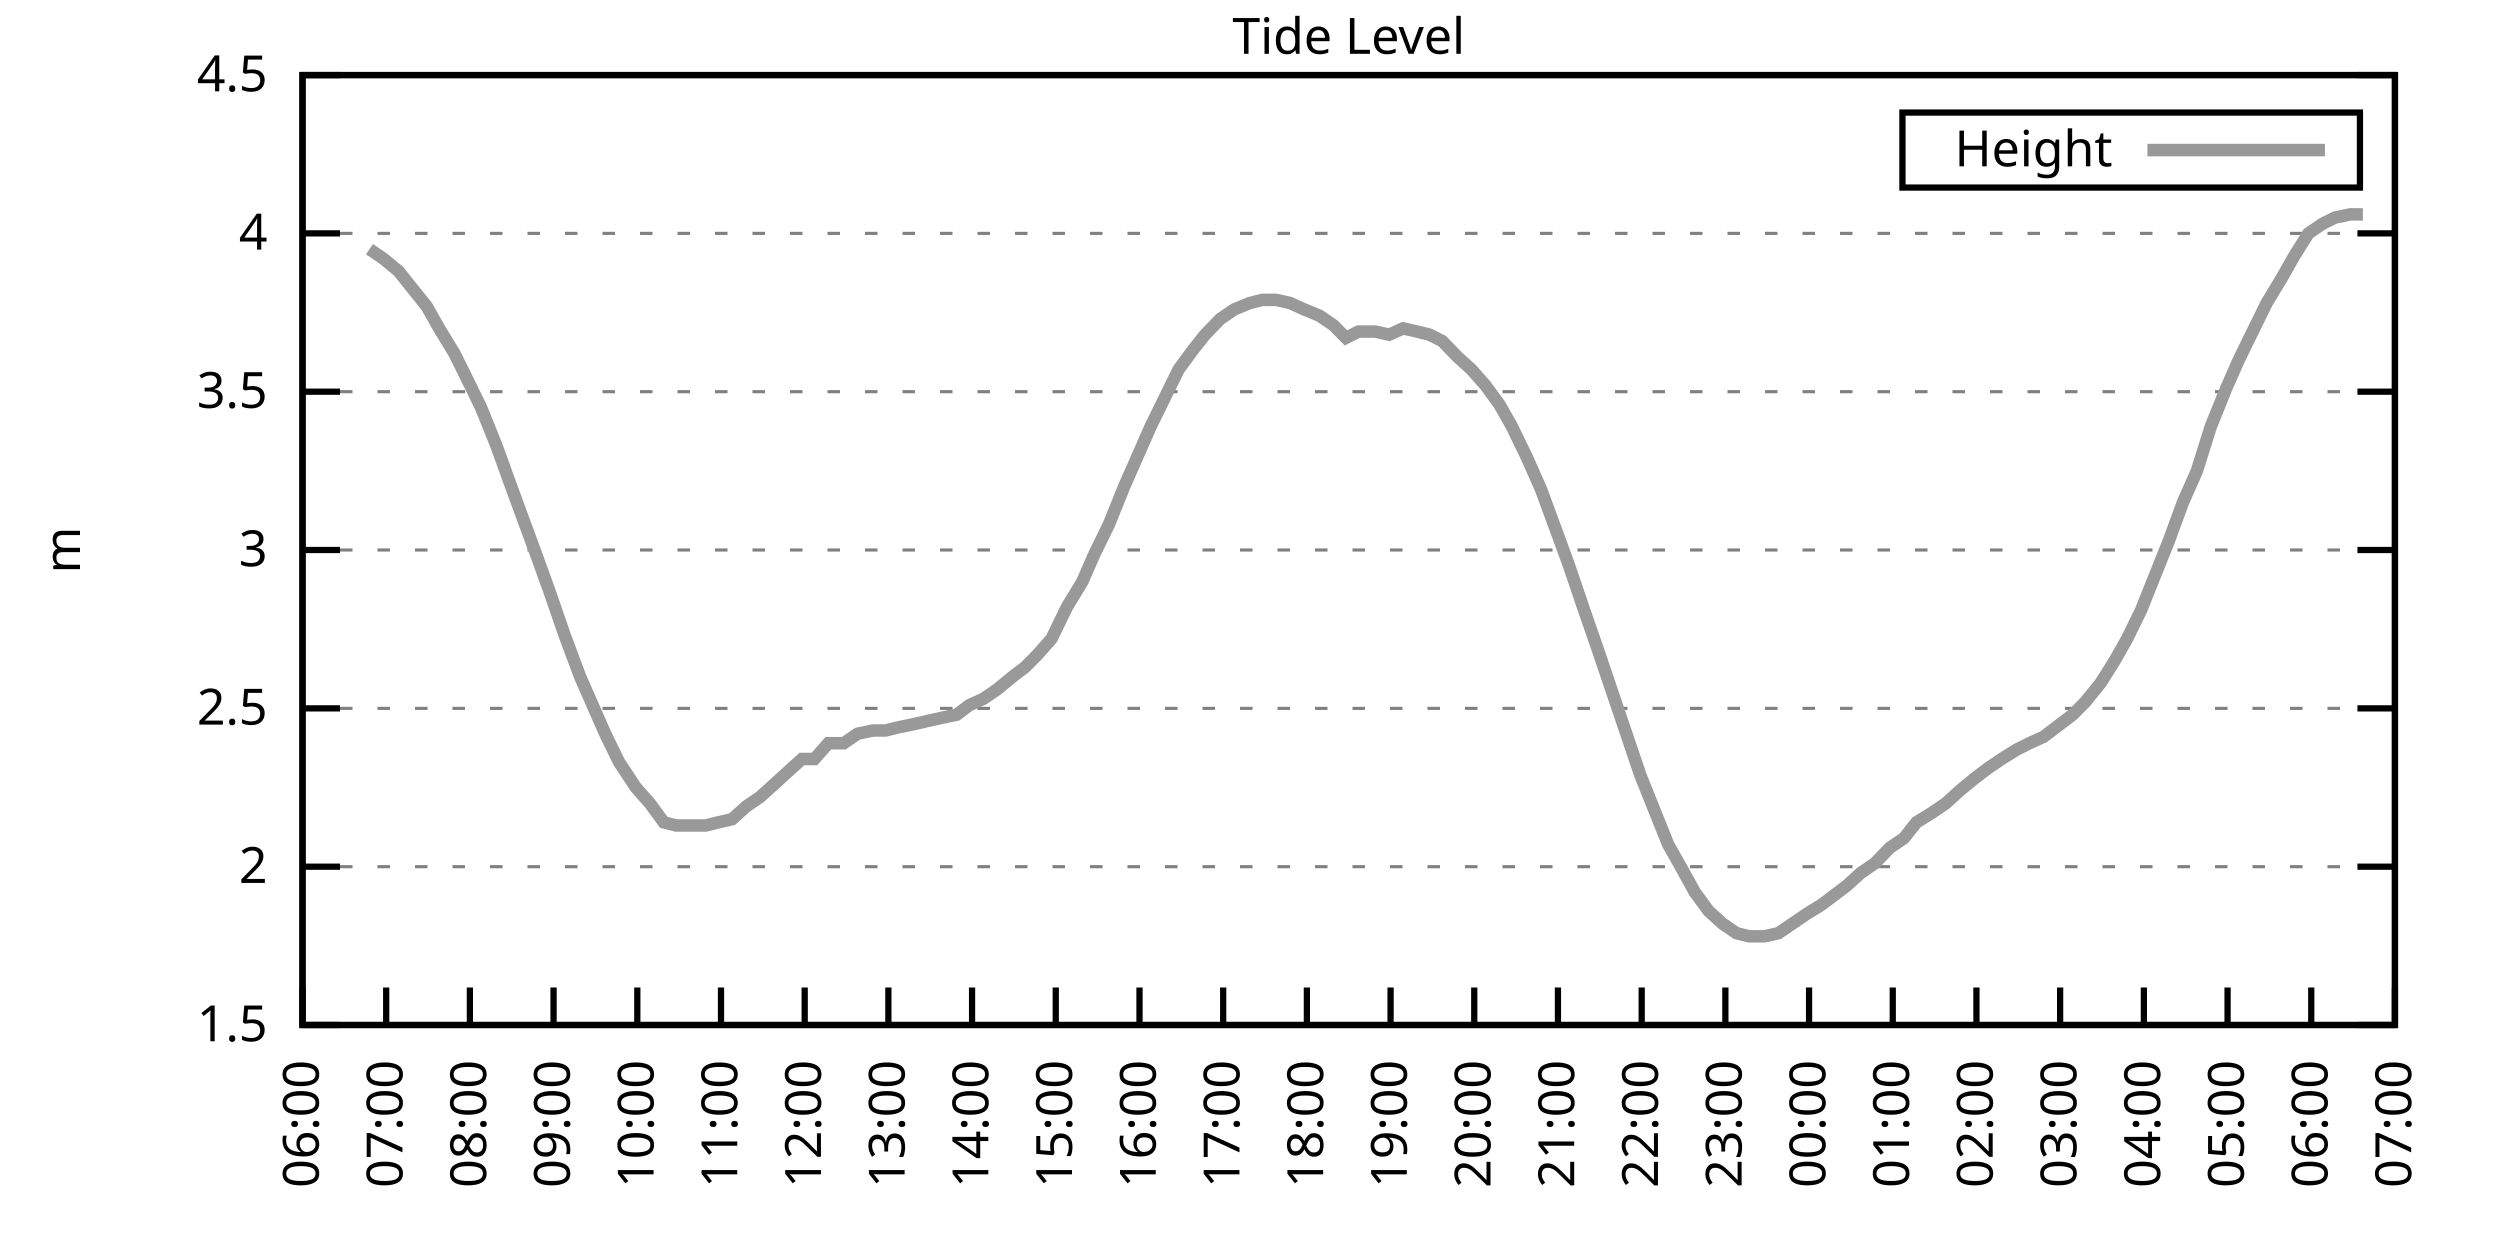
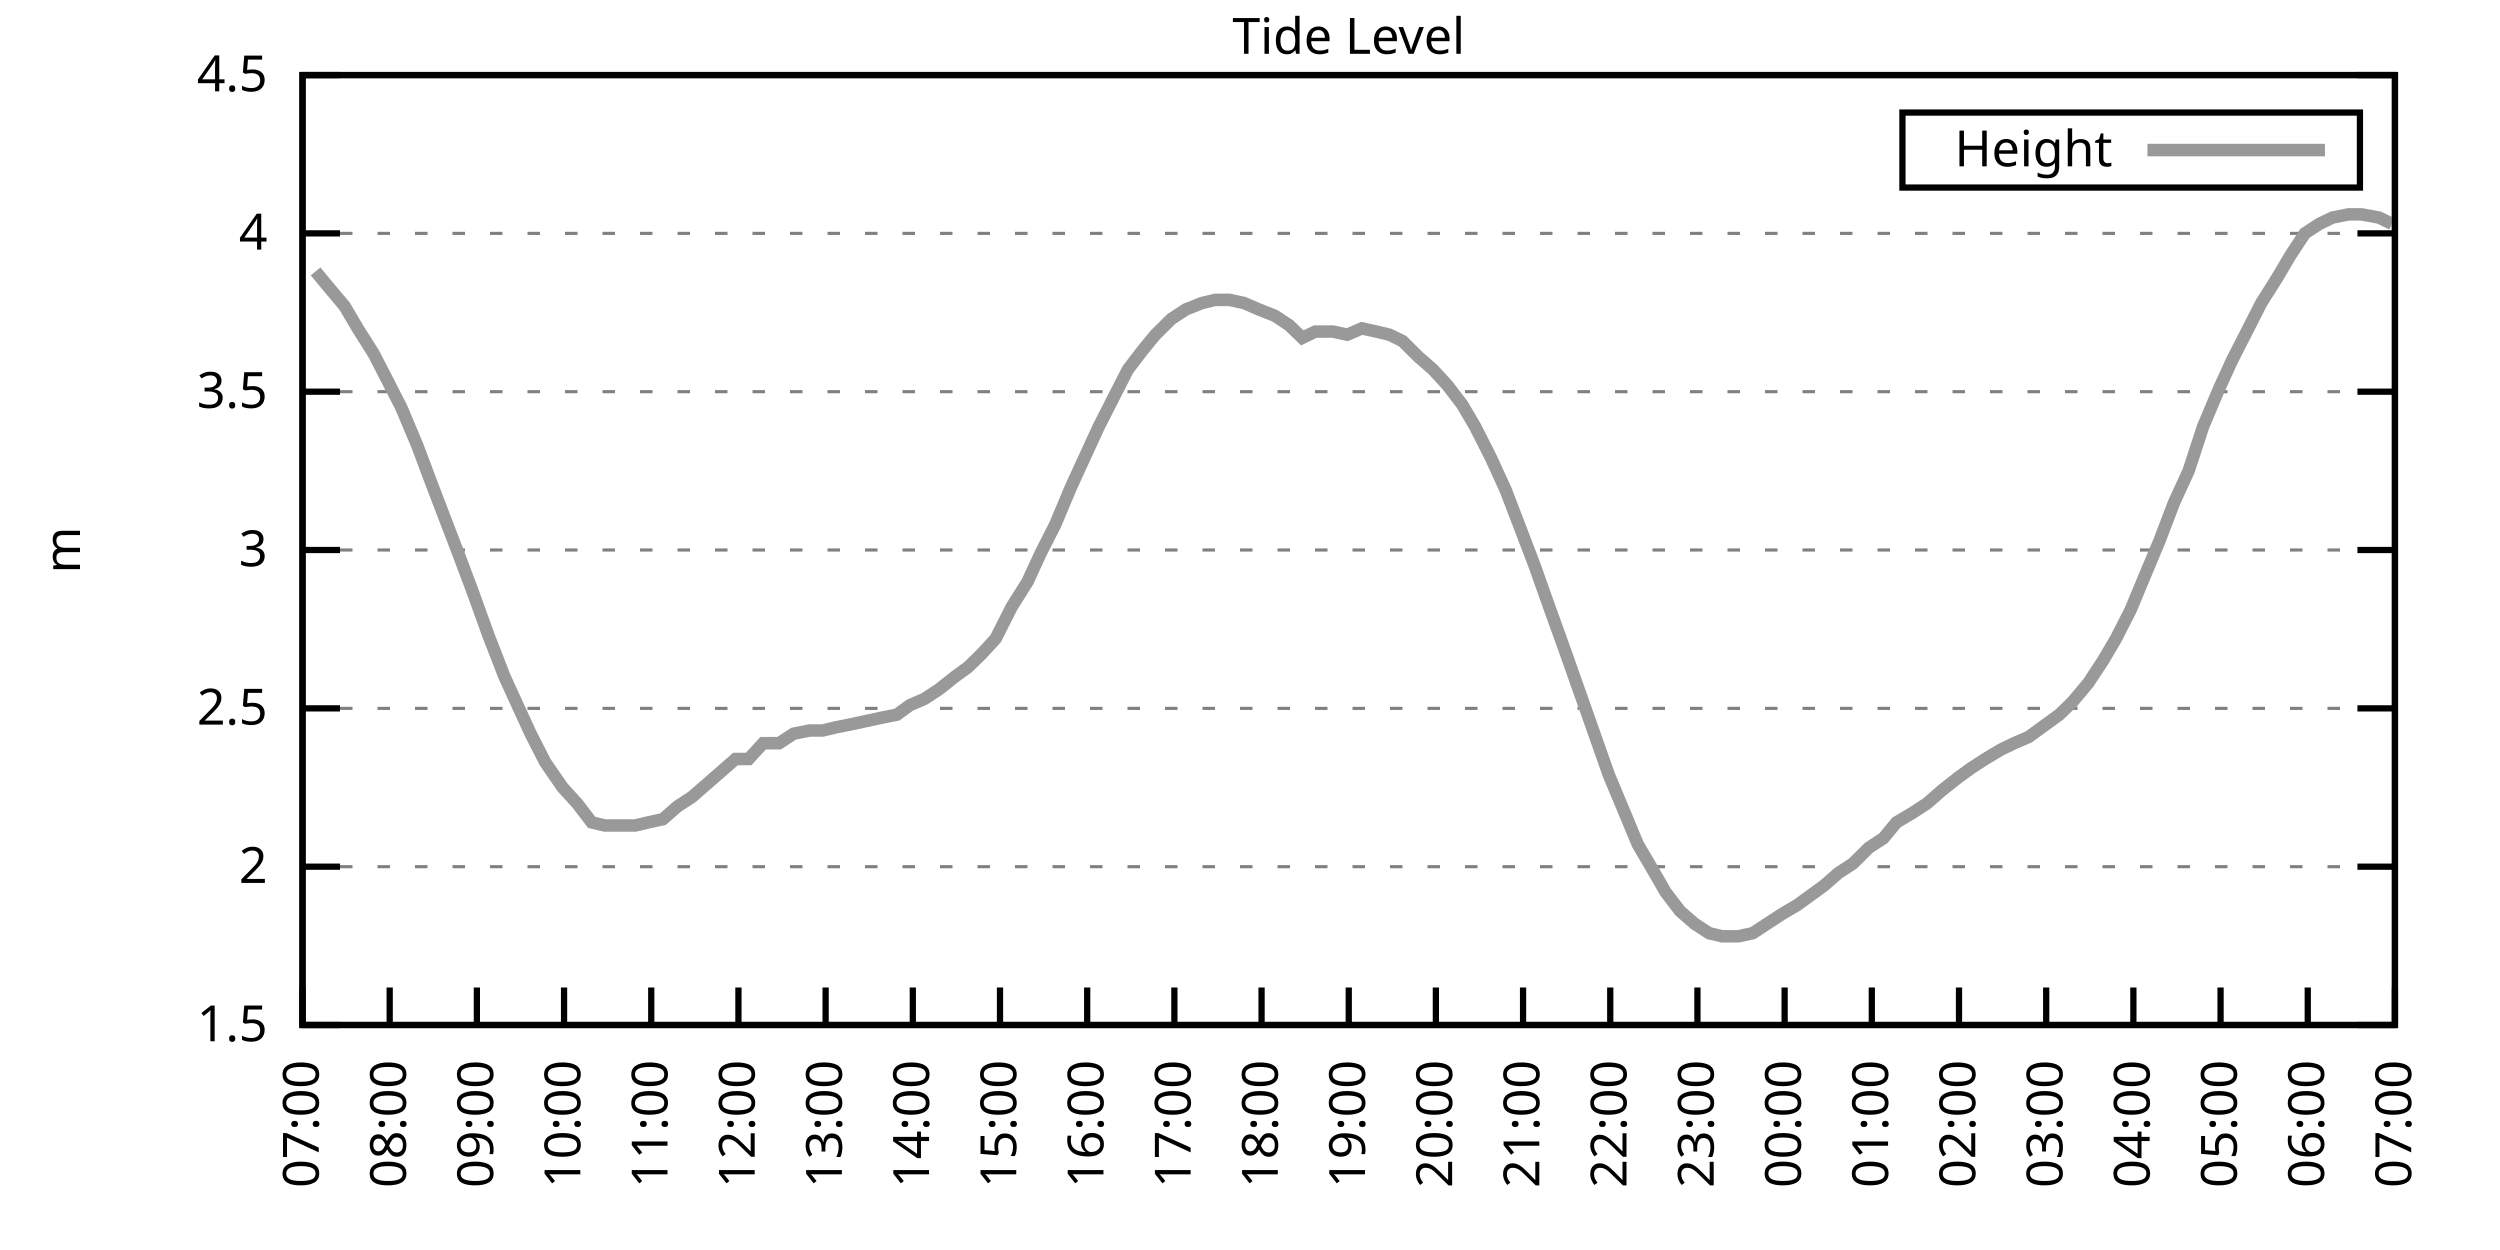
<svg xmlns="http://www.w3.org/2000/svg" xmlns:xlink="http://www.w3.org/1999/xlink" width="400" height="200" viewBox="0 0 400 200">
  <g id="gnuplot_canvas">
    <rect x="0" y="0" width="400" height="200" fill="none" />
    <defs>
      <circle id="gpDot" r="0.5" stroke-width="0.5" stroke="currentColor" />
      <path id="gpPt0" stroke-width="0.333" stroke="currentColor" d="M-1,0 h2 M0,-1 v2" />
      <path id="gpPt1" stroke-width="0.333" stroke="currentColor" d="M-1,-1 L1,1 M1,-1 L-1,1" />
      <path id="gpPt2" stroke-width="0.333" stroke="currentColor" d="M-1,0 L1,0 M0,-1 L0,1 M-1,-1 L1,1 M-1,1 L1,-1" />
      <rect id="gpPt3" stroke-width="0.333" stroke="currentColor" x="-1" y="-1" width="2" height="2" />
      <rect id="gpPt4" stroke-width="0.333" stroke="currentColor" fill="currentColor" x="-1" y="-1" width="2" height="2" />
      <circle id="gpPt5" stroke-width="0.333" stroke="currentColor" cx="0" cy="0" r="1" />
      <use xlink:href="#gpPt5" id="gpPt6" fill="currentColor" stroke="none" />
      <path id="gpPt7" stroke-width="0.333" stroke="currentColor" d="M0,-1.33 L-1.33,0.67 L1.33,0.67 z" />
      <use xlink:href="#gpPt7" id="gpPt8" fill="currentColor" stroke="none" />
      <use xlink:href="#gpPt7" id="gpPt9" stroke="currentColor" transform="rotate(180)" />
      <use xlink:href="#gpPt9" id="gpPt10" fill="currentColor" stroke="none" />
      <use xlink:href="#gpPt3" id="gpPt11" stroke="currentColor" transform="rotate(45)" />
      <use xlink:href="#gpPt11" id="gpPt12" fill="currentColor" stroke="none" />
      <path id="gpPt13" stroke-width="0.333" stroke="currentColor" d="M0,1.330 L1.265,0.411 L0.782,-1.067 L-0.782,-1.076 L-1.265,0.411 z" />
      <use xlink:href="#gpPt13" id="gpPt14" fill="currentColor" stroke="none" />
      <filter id="textbox" filterUnits="objectBoundingBox" x="0" y="0" height="1" width="1">
        <feFlood flood-color="white" flood-opacity="1" result="bgnd" />
        <feComposite in="SourceGraphic" in2="bgnd" operator="atop" />
      </filter>
      <filter id="greybox" filterUnits="objectBoundingBox" x="0" y="0" height="1" width="1">
        <feFlood flood-color="lightgrey" flood-opacity="1" result="grey" />
        <feComposite in="SourceGraphic" in2="grey" operator="atop" />
      </filter>
    </defs>
    <g fill="none" color="white" stroke="currentColor" stroke-width="1.00" stroke-linecap="butt" stroke-linejoin="miter">
</g>
    <g fill="none" color="black" stroke="currentColor" stroke-width="1.00" stroke-linecap="butt" stroke-linejoin="miter">
      <g stroke="none" shape-rendering="crispEdges">
        <polygon fill="rgb(255, 255, 255)" points="48.40,164.00 383.18,164.00 383.18,12.02 48.40,12.02 " />
      </g>
    </g>
    <g fill="none" color="black" stroke="currentColor" stroke-width="1.00" stroke-linecap="butt" stroke-linejoin="miter">
</g>
    <g fill="none" color="black" stroke="black" stroke-width="0.50" stroke-linecap="butt" stroke-linejoin="miter">
</g>
    <g fill="none" color="gray" stroke="currentColor" stroke-width="0.50" stroke-linecap="butt" stroke-linejoin="miter">
      <path stroke="gray" stroke-dasharray="2,4" class="gridline" d="M48.40,164.00 L383.19,164.00  " />
    </g>
    <g fill="none" color="gray" stroke="gray" stroke-width="1.00" stroke-linecap="butt" stroke-linejoin="miter">
</g>
    <g fill="none" color="black" stroke="currentColor" stroke-width="1.00" stroke-linecap="butt" stroke-linejoin="miter">
      <path stroke="black" d="M48.40,164.00 L54.40,164.00 M383.19,164.00 L377.19,164.00  " />
      <g transform="translate(42.80,166.60)" stroke="none" fill="black" font-family="Sans" font-size="8.00" text-anchor="end">
        <text>
          <tspan font-family="Sans"> 1.5</tspan>
        </text>
      </g>
    </g>
    <g fill="none" color="black" stroke="currentColor" stroke-width="1.00" stroke-linecap="butt" stroke-linejoin="miter">
</g>
    <g fill="none" color="black" stroke="black" stroke-width="0.50" stroke-linecap="butt" stroke-linejoin="miter">
</g>
    <g fill="none" color="gray" stroke="currentColor" stroke-width="0.50" stroke-linecap="butt" stroke-linejoin="miter">
      <path stroke="gray" stroke-dasharray="2,4" class="gridline" d="M48.40,138.67 L383.19,138.67  " />
    </g>
    <g fill="none" color="gray" stroke="gray" stroke-width="1.00" stroke-linecap="butt" stroke-linejoin="miter">
</g>
    <g fill="none" color="black" stroke="currentColor" stroke-width="1.00" stroke-linecap="butt" stroke-linejoin="miter">
      <path stroke="black" d="M48.40,138.67 L54.40,138.67 M383.19,138.67 L377.19,138.67  " />
      <g transform="translate(42.80,141.27)" stroke="none" fill="black" font-family="Sans" font-size="8.00" text-anchor="end">
        <text>
          <tspan font-family="Sans"> 2</tspan>
        </text>
      </g>
    </g>
    <g fill="none" color="black" stroke="currentColor" stroke-width="1.00" stroke-linecap="butt" stroke-linejoin="miter">
</g>
    <g fill="none" color="black" stroke="black" stroke-width="0.50" stroke-linecap="butt" stroke-linejoin="miter">
</g>
    <g fill="none" color="gray" stroke="currentColor" stroke-width="0.50" stroke-linecap="butt" stroke-linejoin="miter">
      <path stroke="gray" stroke-dasharray="2,4" class="gridline" d="M48.40,113.34 L383.19,113.34  " />
    </g>
    <g fill="none" color="gray" stroke="gray" stroke-width="1.00" stroke-linecap="butt" stroke-linejoin="miter">
</g>
    <g fill="none" color="black" stroke="currentColor" stroke-width="1.00" stroke-linecap="butt" stroke-linejoin="miter">
      <path stroke="black" d="M48.40,113.34 L54.40,113.34 M383.19,113.34 L377.19,113.34  " />
      <g transform="translate(42.80,115.94)" stroke="none" fill="black" font-family="Sans" font-size="8.00" text-anchor="end">
        <text>
          <tspan font-family="Sans"> 2.5</tspan>
        </text>
      </g>
    </g>
    <g fill="none" color="black" stroke="currentColor" stroke-width="1.00" stroke-linecap="butt" stroke-linejoin="miter">
</g>
    <g fill="none" color="black" stroke="black" stroke-width="0.50" stroke-linecap="butt" stroke-linejoin="miter">
</g>
    <g fill="none" color="gray" stroke="currentColor" stroke-width="0.50" stroke-linecap="butt" stroke-linejoin="miter">
      <path stroke="gray" stroke-dasharray="2,4" class="gridline" d="M48.40,88.00 L383.19,88.00  " />
    </g>
    <g fill="none" color="gray" stroke="gray" stroke-width="1.00" stroke-linecap="butt" stroke-linejoin="miter">
</g>
    <g fill="none" color="black" stroke="currentColor" stroke-width="1.00" stroke-linecap="butt" stroke-linejoin="miter">
      <path stroke="black" d="M48.40,88.00 L54.40,88.00 M383.19,88.00 L377.19,88.00  " />
      <g transform="translate(42.80,90.60)" stroke="none" fill="black" font-family="Sans" font-size="8.00" text-anchor="end">
        <text>
          <tspan font-family="Sans"> 3</tspan>
        </text>
      </g>
    </g>
    <g fill="none" color="black" stroke="currentColor" stroke-width="1.00" stroke-linecap="butt" stroke-linejoin="miter">
</g>
    <g fill="none" color="black" stroke="black" stroke-width="0.50" stroke-linecap="butt" stroke-linejoin="miter">
</g>
    <g fill="none" color="gray" stroke="currentColor" stroke-width="0.50" stroke-linecap="butt" stroke-linejoin="miter">
      <path stroke="gray" stroke-dasharray="2,4" class="gridline" d="M48.40,62.67 L383.19,62.67  " />
    </g>
    <g fill="none" color="gray" stroke="gray" stroke-width="1.00" stroke-linecap="butt" stroke-linejoin="miter">
</g>
    <g fill="none" color="black" stroke="currentColor" stroke-width="1.00" stroke-linecap="butt" stroke-linejoin="miter">
      <path stroke="black" d="M48.40,62.67 L54.40,62.67 M383.19,62.67 L377.19,62.67  " />
      <g transform="translate(42.80,65.27)" stroke="none" fill="black" font-family="Sans" font-size="8.00" text-anchor="end">
        <text>
          <tspan font-family="Sans"> 3.5</tspan>
        </text>
      </g>
    </g>
    <g fill="none" color="black" stroke="currentColor" stroke-width="1.00" stroke-linecap="butt" stroke-linejoin="miter">
</g>
    <g fill="none" color="black" stroke="black" stroke-width="0.50" stroke-linecap="butt" stroke-linejoin="miter">
</g>
    <g fill="none" color="gray" stroke="currentColor" stroke-width="0.50" stroke-linecap="butt" stroke-linejoin="miter">
      <path stroke="gray" stroke-dasharray="2,4" class="gridline" d="M48.40,37.34 L383.19,37.34  " />
    </g>
    <g fill="none" color="gray" stroke="gray" stroke-width="1.00" stroke-linecap="butt" stroke-linejoin="miter">
</g>
    <g fill="none" color="black" stroke="currentColor" stroke-width="1.00" stroke-linecap="butt" stroke-linejoin="miter">
      <path stroke="black" d="M48.40,37.34 L54.40,37.34 M383.19,37.34 L377.19,37.34  " />
      <g transform="translate(42.80,39.94)" stroke="none" fill="black" font-family="Sans" font-size="8.00" text-anchor="end">
        <text>
          <tspan font-family="Sans"> 4</tspan>
        </text>
      </g>
    </g>
    <g fill="none" color="black" stroke="currentColor" stroke-width="1.00" stroke-linecap="butt" stroke-linejoin="miter">
</g>
    <g fill="none" color="black" stroke="black" stroke-width="0.50" stroke-linecap="butt" stroke-linejoin="miter">
</g>
    <g fill="none" color="gray" stroke="currentColor" stroke-width="0.50" stroke-linecap="butt" stroke-linejoin="miter">
      <path stroke="gray" stroke-dasharray="2,4" class="gridline" d="M48.40,12.01 L383.19,12.01  " />
    </g>
    <g fill="none" color="gray" stroke="gray" stroke-width="1.00" stroke-linecap="butt" stroke-linejoin="miter">
</g>
    <g fill="none" color="black" stroke="currentColor" stroke-width="1.00" stroke-linecap="butt" stroke-linejoin="miter">
      <path stroke="black" d="M48.40,12.01 L54.40,12.01 M383.19,12.01 L377.19,12.01  " />
      <g transform="translate(42.80,14.61)" stroke="none" fill="black" font-family="Sans" font-size="8.00" text-anchor="end">
        <text>
          <tspan font-family="Sans"> 4.5</tspan>
        </text>
      </g>
    </g>
    <g fill="none" color="black" stroke="currentColor" stroke-width="1.00" stroke-linecap="butt" stroke-linejoin="miter">
      <path stroke="black" d="M48.40,164.00 L48.40,158.00  " />
      <g transform="translate(51.00,169.60) rotate(270.00)" stroke="none" fill="black" font-family="Sans" font-size="8.00" text-anchor="end">
        <text>
-           <tspan font-family="Sans">06:00</tspan>
-         </text>
-       </g>
-     </g>
-     <g fill="none" color="black" stroke="currentColor" stroke-width="1.00" stroke-linecap="butt" stroke-linejoin="miter">
-       <path stroke="black" d="M61.79,164.00 L61.79,158.00  " />
-       <g transform="translate(64.39,169.60) rotate(270.00)" stroke="none" fill="black" font-family="Sans" font-size="8.00" text-anchor="end">
-         <text>
          <tspan font-family="Sans">07:00</tspan>
        </text>
      </g>
    </g>
    <g fill="none" color="black" stroke="currentColor" stroke-width="1.00" stroke-linecap="butt" stroke-linejoin="miter">
-       <path stroke="black" d="M75.18,164.00 L75.18,158.00  " />
-       <g transform="translate(77.78,169.60) rotate(270.00)" stroke="none" fill="black" font-family="Sans" font-size="8.00" text-anchor="end">
+       <path stroke="black" d="M62.35,164.00 L62.35,158.00  " />
+       <g transform="translate(64.95,169.60) rotate(270.00)" stroke="none" fill="black" font-family="Sans" font-size="8.00" text-anchor="end">
        <text>
          <tspan font-family="Sans">08:00</tspan>
        </text>
      </g>
    </g>
    <g fill="none" color="black" stroke="currentColor" stroke-width="1.00" stroke-linecap="butt" stroke-linejoin="miter">
-       <path stroke="black" d="M88.57,164.00 L88.57,158.00  " />
-       <g transform="translate(91.17,169.60) rotate(270.00)" stroke="none" fill="black" font-family="Sans" font-size="8.00" text-anchor="end">
+       <path stroke="black" d="M76.30,164.00 L76.30,158.00  " />
+       <g transform="translate(78.90,169.60) rotate(270.00)" stroke="none" fill="black" font-family="Sans" font-size="8.00" text-anchor="end">
        <text>
          <tspan font-family="Sans">09:00</tspan>
        </text>
      </g>
    </g>
    <g fill="none" color="black" stroke="currentColor" stroke-width="1.00" stroke-linecap="butt" stroke-linejoin="miter">
-       <path stroke="black" d="M101.97,164.00 L101.97,158.00  " />
-       <g transform="translate(104.57,169.60) rotate(270.00)" stroke="none" fill="black" font-family="Sans" font-size="8.00" text-anchor="end">
+       <path stroke="black" d="M90.25,164.00 L90.25,158.00  " />
+       <g transform="translate(92.85,169.60) rotate(270.00)" stroke="none" fill="black" font-family="Sans" font-size="8.00" text-anchor="end">
        <text>
          <tspan font-family="Sans">10:00</tspan>
        </text>
      </g>
    </g>
    <g fill="none" color="black" stroke="currentColor" stroke-width="1.00" stroke-linecap="butt" stroke-linejoin="miter">
-       <path stroke="black" d="M115.36,164.00 L115.36,158.00  " />
-       <g transform="translate(117.96,169.60) rotate(270.00)" stroke="none" fill="black" font-family="Sans" font-size="8.00" text-anchor="end">
+       <path stroke="black" d="M104.20,164.00 L104.20,158.00  " />
+       <g transform="translate(106.80,169.60) rotate(270.00)" stroke="none" fill="black" font-family="Sans" font-size="8.00" text-anchor="end">
        <text>
          <tspan font-family="Sans">11:00</tspan>
        </text>
      </g>
    </g>
    <g fill="none" color="black" stroke="currentColor" stroke-width="1.00" stroke-linecap="butt" stroke-linejoin="miter">
-       <path stroke="black" d="M128.75,164.00 L128.75,158.00  " />
-       <g transform="translate(131.35,169.60) rotate(270.00)" stroke="none" fill="black" font-family="Sans" font-size="8.00" text-anchor="end">
+       <path stroke="black" d="M118.15,164.00 L118.15,158.00  " />
+       <g transform="translate(120.75,169.60) rotate(270.00)" stroke="none" fill="black" font-family="Sans" font-size="8.00" text-anchor="end">
        <text>
          <tspan font-family="Sans">12:00</tspan>
        </text>
      </g>
    </g>
    <g fill="none" color="black" stroke="currentColor" stroke-width="1.00" stroke-linecap="butt" stroke-linejoin="miter">
-       <path stroke="black" d="M142.14,164.00 L142.14,158.00  " />
-       <g transform="translate(144.74,169.60) rotate(270.00)" stroke="none" fill="black" font-family="Sans" font-size="8.00" text-anchor="end">
+       <path stroke="black" d="M132.10,164.00 L132.10,158.00  " />
+       <g transform="translate(134.70,169.60) rotate(270.00)" stroke="none" fill="black" font-family="Sans" font-size="8.00" text-anchor="end">
        <text>
          <tspan font-family="Sans">13:00</tspan>
        </text>
      </g>
    </g>
    <g fill="none" color="black" stroke="currentColor" stroke-width="1.00" stroke-linecap="butt" stroke-linejoin="miter">
-       <path stroke="black" d="M155.53,164.00 L155.53,158.00  " />
-       <g transform="translate(158.13,169.60) rotate(270.00)" stroke="none" fill="black" font-family="Sans" font-size="8.00" text-anchor="end">
+       <path stroke="black" d="M146.05,164.00 L146.05,158.00  " />
+       <g transform="translate(148.65,169.60) rotate(270.00)" stroke="none" fill="black" font-family="Sans" font-size="8.00" text-anchor="end">
        <text>
          <tspan font-family="Sans">14:00</tspan>
        </text>
      </g>
    </g>
    <g fill="none" color="black" stroke="currentColor" stroke-width="1.00" stroke-linecap="butt" stroke-linejoin="miter">
-       <path stroke="black" d="M168.92,164.00 L168.92,158.00  " />
-       <g transform="translate(171.52,169.60) rotate(270.00)" stroke="none" fill="black" font-family="Sans" font-size="8.00" text-anchor="end">
+       <path stroke="black" d="M160.00,164.00 L160.00,158.00  " />
+       <g transform="translate(162.60,169.60) rotate(270.00)" stroke="none" fill="black" font-family="Sans" font-size="8.00" text-anchor="end">
        <text>
          <tspan font-family="Sans">15:00</tspan>
        </text>
      </g>
    </g>
    <g fill="none" color="black" stroke="currentColor" stroke-width="1.00" stroke-linecap="butt" stroke-linejoin="miter">
-       <path stroke="black" d="M182.32,164.00 L182.32,158.00  " />
-       <g transform="translate(184.92,169.60) rotate(270.00)" stroke="none" fill="black" font-family="Sans" font-size="8.00" text-anchor="end">
+       <path stroke="black" d="M173.95,164.00 L173.95,158.00  " />
+       <g transform="translate(176.55,169.60) rotate(270.00)" stroke="none" fill="black" font-family="Sans" font-size="8.00" text-anchor="end">
        <text>
          <tspan font-family="Sans">16:00</tspan>
        </text>
      </g>
    </g>
    <g fill="none" color="black" stroke="currentColor" stroke-width="1.00" stroke-linecap="butt" stroke-linejoin="miter">
-       <path stroke="black" d="M195.71,164.00 L195.71,158.00  " />
-       <g transform="translate(198.31,169.60) rotate(270.00)" stroke="none" fill="black" font-family="Sans" font-size="8.00" text-anchor="end">
+       <path stroke="black" d="M187.90,164.00 L187.90,158.00  " />
+       <g transform="translate(190.50,169.60) rotate(270.00)" stroke="none" fill="black" font-family="Sans" font-size="8.00" text-anchor="end">
        <text>
          <tspan font-family="Sans">17:00</tspan>
        </text>
      </g>
    </g>
    <g fill="none" color="black" stroke="currentColor" stroke-width="1.00" stroke-linecap="butt" stroke-linejoin="miter">
-       <path stroke="black" d="M209.10,164.00 L209.10,158.00  " />
-       <g transform="translate(211.70,169.60) rotate(270.00)" stroke="none" fill="black" font-family="Sans" font-size="8.00" text-anchor="end">
+       <path stroke="black" d="M201.85,164.00 L201.85,158.00  " />
+       <g transform="translate(204.45,169.60) rotate(270.00)" stroke="none" fill="black" font-family="Sans" font-size="8.00" text-anchor="end">
        <text>
          <tspan font-family="Sans">18:00</tspan>
        </text>
      </g>
    </g>
    <g fill="none" color="black" stroke="currentColor" stroke-width="1.00" stroke-linecap="butt" stroke-linejoin="miter">
-       <path stroke="black" d="M222.49,164.00 L222.49,158.00  " />
-       <g transform="translate(225.09,169.60) rotate(270.00)" stroke="none" fill="black" font-family="Sans" font-size="8.00" text-anchor="end">
+       <path stroke="black" d="M215.80,164.00 L215.80,158.00  " />
+       <g transform="translate(218.40,169.60) rotate(270.00)" stroke="none" fill="black" font-family="Sans" font-size="8.00" text-anchor="end">
        <text>
          <tspan font-family="Sans">19:00</tspan>
        </text>
      </g>
    </g>
    <g fill="none" color="black" stroke="currentColor" stroke-width="1.00" stroke-linecap="butt" stroke-linejoin="miter">
-       <path stroke="black" d="M235.88,164.00 L235.88,158.00  " />
-       <g transform="translate(238.48,169.60) rotate(270.00)" stroke="none" fill="black" font-family="Sans" font-size="8.00" text-anchor="end">
+       <path stroke="black" d="M229.74,164.00 L229.74,158.00  " />
+       <g transform="translate(232.34,169.60) rotate(270.00)" stroke="none" fill="black" font-family="Sans" font-size="8.00" text-anchor="end">
        <text>
          <tspan font-family="Sans">20:00</tspan>
        </text>
      </g>
    </g>
    <g fill="none" color="black" stroke="currentColor" stroke-width="1.00" stroke-linecap="butt" stroke-linejoin="miter">
-       <path stroke="black" d="M249.27,164.00 L249.27,158.00  " />
-       <g transform="translate(251.87,169.60) rotate(270.00)" stroke="none" fill="black" font-family="Sans" font-size="8.00" text-anchor="end">
+       <path stroke="black" d="M243.69,164.00 L243.69,158.00  " />
+       <g transform="translate(246.29,169.60) rotate(270.00)" stroke="none" fill="black" font-family="Sans" font-size="8.00" text-anchor="end">
        <text>
          <tspan font-family="Sans">21:00</tspan>
        </text>
      </g>
    </g>
    <g fill="none" color="black" stroke="currentColor" stroke-width="1.00" stroke-linecap="butt" stroke-linejoin="miter">
-       <path stroke="black" d="M262.67,164.00 L262.67,158.00  " />
-       <g transform="translate(265.27,169.60) rotate(270.00)" stroke="none" fill="black" font-family="Sans" font-size="8.00" text-anchor="end">
+       <path stroke="black" d="M257.64,164.00 L257.64,158.00  " />
+       <g transform="translate(260.24,169.60) rotate(270.00)" stroke="none" fill="black" font-family="Sans" font-size="8.00" text-anchor="end">
        <text>
          <tspan font-family="Sans">22:00</tspan>
        </text>
      </g>
    </g>
    <g fill="none" color="black" stroke="currentColor" stroke-width="1.00" stroke-linecap="butt" stroke-linejoin="miter">
-       <path stroke="black" d="M276.06,164.00 L276.06,158.00  " />
-       <g transform="translate(278.66,169.60) rotate(270.00)" stroke="none" fill="black" font-family="Sans" font-size="8.00" text-anchor="end">
+       <path stroke="black" d="M271.59,164.00 L271.59,158.00  " />
+       <g transform="translate(274.19,169.60) rotate(270.00)" stroke="none" fill="black" font-family="Sans" font-size="8.00" text-anchor="end">
        <text>
          <tspan font-family="Sans">23:00</tspan>
        </text>
      </g>
    </g>
    <g fill="none" color="black" stroke="currentColor" stroke-width="1.00" stroke-linecap="butt" stroke-linejoin="miter">
-       <path stroke="black" d="M289.45,164.00 L289.45,158.00  " />
-       <g transform="translate(292.05,169.60) rotate(270.00)" stroke="none" fill="black" font-family="Sans" font-size="8.00" text-anchor="end">
+       <path stroke="black" d="M285.54,164.00 L285.54,158.00  " />
+       <g transform="translate(288.14,169.60) rotate(270.00)" stroke="none" fill="black" font-family="Sans" font-size="8.00" text-anchor="end">
        <text>
          <tspan font-family="Sans">00:00</tspan>
        </text>
      </g>
    </g>
    <g fill="none" color="black" stroke="currentColor" stroke-width="1.00" stroke-linecap="butt" stroke-linejoin="miter">
-       <path stroke="black" d="M302.84,164.00 L302.84,158.00  " />
-       <g transform="translate(305.44,169.60) rotate(270.00)" stroke="none" fill="black" font-family="Sans" font-size="8.00" text-anchor="end">
+       <path stroke="black" d="M299.49,164.00 L299.49,158.00  " />
+       <g transform="translate(302.09,169.60) rotate(270.00)" stroke="none" fill="black" font-family="Sans" font-size="8.00" text-anchor="end">
        <text>
          <tspan font-family="Sans">01:00</tspan>
        </text>
      </g>
    </g>
    <g fill="none" color="black" stroke="currentColor" stroke-width="1.00" stroke-linecap="butt" stroke-linejoin="miter">
-       <path stroke="black" d="M316.23,164.00 L316.23,158.00  " />
-       <g transform="translate(318.83,169.60) rotate(270.00)" stroke="none" fill="black" font-family="Sans" font-size="8.00" text-anchor="end">
+       <path stroke="black" d="M313.44,164.00 L313.44,158.00  " />
+       <g transform="translate(316.04,169.60) rotate(270.00)" stroke="none" fill="black" font-family="Sans" font-size="8.00" text-anchor="end">
        <text>
          <tspan font-family="Sans">02:00</tspan>
        </text>
      </g>
    </g>
    <g fill="none" color="black" stroke="currentColor" stroke-width="1.00" stroke-linecap="butt" stroke-linejoin="miter">
-       <path stroke="black" d="M329.62,164.00 L329.62,158.00  " />
-       <g transform="translate(332.22,169.60) rotate(270.00)" stroke="none" fill="black" font-family="Sans" font-size="8.00" text-anchor="end">
+       <path stroke="black" d="M327.39,164.00 L327.39,158.00  " />
+       <g transform="translate(329.99,169.60) rotate(270.00)" stroke="none" fill="black" font-family="Sans" font-size="8.00" text-anchor="end">
        <text>
          <tspan font-family="Sans">03:00</tspan>
        </text>
      </g>
    </g>
    <g fill="none" color="black" stroke="currentColor" stroke-width="1.00" stroke-linecap="butt" stroke-linejoin="miter">
-       <path stroke="black" d="M343.02,164.00 L343.02,158.00  " />
-       <g transform="translate(345.62,169.60) rotate(270.00)" stroke="none" fill="black" font-family="Sans" font-size="8.00" text-anchor="end">
+       <path stroke="black" d="M341.34,164.00 L341.34,158.00  " />
+       <g transform="translate(343.94,169.60) rotate(270.00)" stroke="none" fill="black" font-family="Sans" font-size="8.00" text-anchor="end">
        <text>
          <tspan font-family="Sans">04:00</tspan>
        </text>
      </g>
    </g>
    <g fill="none" color="black" stroke="currentColor" stroke-width="1.00" stroke-linecap="butt" stroke-linejoin="miter">
-       <path stroke="black" d="M356.41,164.00 L356.41,158.00  " />
-       <g transform="translate(359.01,169.60) rotate(270.00)" stroke="none" fill="black" font-family="Sans" font-size="8.00" text-anchor="end">
+       <path stroke="black" d="M355.29,164.00 L355.29,158.00  " />
+       <g transform="translate(357.89,169.60) rotate(270.00)" stroke="none" fill="black" font-family="Sans" font-size="8.00" text-anchor="end">
        <text>
          <tspan font-family="Sans">05:00</tspan>
        </text>
      </g>
    </g>
    <g fill="none" color="black" stroke="currentColor" stroke-width="1.00" stroke-linecap="butt" stroke-linejoin="miter">
-       <path stroke="black" d="M369.80,164.00 L369.80,158.00  " />
-       <g transform="translate(372.40,169.60) rotate(270.00)" stroke="none" fill="black" font-family="Sans" font-size="8.00" text-anchor="end">
+       <path stroke="black" d="M369.24,164.00 L369.24,158.00  " />
+       <g transform="translate(371.84,169.60) rotate(270.00)" stroke="none" fill="black" font-family="Sans" font-size="8.00" text-anchor="end">
        <text>
          <tspan font-family="Sans">06:00</tspan>
        </text>
      </g>
    </g>
    <g fill="none" color="black" stroke="currentColor" stroke-width="1.00" stroke-linecap="butt" stroke-linejoin="miter">
      <path stroke="black" d="M383.19,164.00 L383.19,158.00  " />
      <g transform="translate(385.79,169.60) rotate(270.00)" stroke="none" fill="black" font-family="Sans" font-size="8.00" text-anchor="end">
        <text>
          <tspan font-family="Sans">07:00</tspan>
        </text>
      </g>
    </g>
    <g fill="none" color="black" stroke="currentColor" stroke-width="1.00" stroke-linecap="butt" stroke-linejoin="miter">
</g>
    <g fill="none" color="black" stroke="currentColor" stroke-width="1.00" stroke-linecap="butt" stroke-linejoin="miter">
      <path stroke="black" d="M48.40,12.01 L48.40,164.00 L383.19,164.00 L383.19,12.01 L48.40,12.01 Z  " />
    </g>
    <g fill="none" color="black" stroke="currentColor" stroke-width="1.00" stroke-linecap="butt" stroke-linejoin="miter">
</g>
    <g fill="none" color="black" stroke="currentColor" stroke-width="1.00" stroke-linecap="butt" stroke-linejoin="miter">
      <path stroke="black" d="M304.39,30.01 L304.39,18.01 L377.59,18.01 L377.59,30.01 L304.39,30.01 Z  " />
    </g>
    <g id="Tide_level_plot_1">
      <g fill="none" color="white" stroke="black" stroke-width="2.00" stroke-linecap="butt" stroke-linejoin="miter">
</g>
      <g fill="none" color="black" stroke="currentColor" stroke-width="2.00" stroke-linecap="butt" stroke-linejoin="miter">
        <g transform="translate(337.99,26.61)" stroke="none" fill="black" font-family="Sans" font-size="8.00" text-anchor="end">
          <text>
            <tspan font-family="Sans">Height</tspan>
          </text>
        </g>
      </g>
      <g fill="none" color="black" stroke="currentColor" stroke-width="2.00" stroke-linecap="butt" stroke-linejoin="miter">
-         <path stroke="rgb(153, 153, 153)" d="M343.59,24.01 L371.99,24.01 M59.11,39.87 L61.35,41.39 L63.80,43.42 L65.81,45.95 L68.26,48.99 L70.27,52.54   L72.73,56.59 L74.74,60.65 L76.97,65.21 L79.42,71.29 L81.43,76.86 L83.66,82.94 L85.90,89.02 L87.91,94.59   L90.36,101.68 L92.82,108.27 L95.05,113.34 L96.83,117.39 L99.06,121.95 L101.74,126.00 L103.98,128.54 L106.21,131.58   L108.22,132.08 L110.45,132.08 L112.90,132.08 L114.91,131.58 L117.14,131.07 L119.38,129.04 L121.61,127.52 L123.84,125.50   L126.07,123.47 L128.30,121.44 L130.31,121.44 L132.54,118.91 L135.00,118.91 L137.23,117.39 L139.69,116.88 L141.69,116.88   L143.70,116.38 L146.16,115.87 L148.39,115.36 L150.62,114.86 L153.08,114.35 L155.09,112.83 L157.32,111.82 L159.55,110.30   L162.01,108.27 L164.01,106.75 L166.02,104.72 L168.25,102.19 L170.71,97.12 L173.17,93.07 L175.17,88.51 L177.41,83.95   L179.86,77.87 L181.87,73.31 L184.10,68.25 L186.33,63.69 L188.57,59.13 L190.80,56.09 L192.81,53.55 L195.26,51.02   L197.49,49.50 L199.95,48.49 L201.96,47.98 L204.19,47.98 L206.42,48.49 L208.65,49.50 L211.11,50.51 L213.34,52.03   L215.35,54.06 L217.36,53.05 L220.04,53.05 L222.27,53.55 L224.50,52.54 L226.73,53.05 L228.74,53.55 L230.75,54.57   L233.20,57.10 L235.44,59.13 L237.67,61.66 L239.90,64.70 L241.91,68.25 L244.36,73.31 L246.60,78.38 L248.83,84.46   L251.06,90.54 L253.29,97.12 L255.75,104.22 L260.21,117.39 L262.44,123.98 L264.67,129.55 L266.91,135.12 L268.92,138.67   L271.15,142.72 L273.38,145.76 L275.61,147.79 L277.84,149.31 L279.85,149.81 L282.31,149.81 L284.54,149.31 L286.77,147.79   L289.00,146.27 L291.46,144.75 L293.47,143.23 L295.48,141.71 L297.71,139.68 L299.94,138.16 L302.39,135.63 L304.63,134.11   L306.63,131.58 L309.09,130.06 L311.32,128.54 L313.55,126.51 L316.01,124.48 L318.02,122.96 L320.25,121.44 L322.70,119.92   L324.71,118.91 L326.95,117.90 L328.95,116.38 L331.63,114.35 L333.64,112.32 L336.10,109.28 L338.33,105.74 L340.34,102.19   L342.57,97.63 L344.80,92.06 L347.03,86.49 L349.26,80.41 L351.50,75.34 L353.73,68.25 L356.18,62.17 L358.19,57.61   L360.42,53.05 L362.66,48.49 L365.11,44.43 L367.12,40.89 L369.35,37.34 L371.58,35.82 L373.59,34.81 L376.05,34.30   L378.06,34.30  " />
+         <path stroke="rgb(153, 153, 153)" d="M343.59,24.01 L371.99,24.01 M50.49,43.42 L52.58,45.95 L55.14,48.99 L57.23,52.54 L59.79,56.59 L61.88,60.65   L64.21,65.21 L66.77,71.29 L68.86,76.86 L71.18,82.94 L73.51,89.02 L75.60,94.59 L78.16,101.68 L80.72,108.27   L83.04,113.34 L84.90,117.39 L87.23,121.95 L90.02,126.00 L92.34,128.54 L94.67,131.58 L96.76,132.08 L99.08,132.08   L101.64,132.08 L103.73,131.58 L106.06,131.07 L108.38,129.04 L110.71,127.52 L113.03,125.50 L115.36,123.47 L117.68,121.44   L119.78,121.44 L122.10,118.91 L124.66,118.91 L126.98,117.39 L129.54,116.88 L131.63,116.88 L133.72,116.38 L136.28,115.87   L138.61,115.36 L140.93,114.86 L143.49,114.35 L145.58,112.83 L147.91,111.82 L150.23,110.30 L152.79,108.27 L154.88,106.75   L156.97,104.72 L159.30,102.19 L161.86,97.12 L164.41,93.07 L166.51,88.51 L168.83,83.95 L171.39,77.87 L173.48,73.31   L175.81,68.25 L178.13,63.69 L180.46,59.13 L182.78,56.09 L184.87,53.55 L187.43,51.02 L189.76,49.50 L192.31,48.49   L194.41,47.98 L196.73,47.98 L199.06,48.49 L201.38,49.50 L203.94,50.51 L206.26,52.03 L208.36,54.06 L210.45,53.05   L213.24,53.05 L215.56,53.55 L217.89,52.54 L220.21,53.05 L222.30,53.55 L224.40,54.57 L226.95,57.10 L229.28,59.13   L231.60,61.66 L233.93,64.70 L236.02,68.25 L238.58,73.31 L240.90,78.38 L243.23,84.46 L245.55,90.54 L247.88,97.12   L250.44,104.22 L255.09,117.39 L257.41,123.98 L259.74,129.55 L262.06,135.12 L264.15,138.67 L266.48,142.72 L268.80,145.76   L271.13,147.79 L273.45,149.31 L275.55,149.81 L278.10,149.81 L280.43,149.31 L282.75,147.79 L285.08,146.27 L287.64,144.75   L289.73,143.23 L291.82,141.71 L294.15,139.68 L296.47,138.16 L299.03,135.63 L301.35,134.11 L303.44,131.58 L306.00,130.06   L308.33,128.54 L310.65,126.51 L313.21,124.48 L315.30,122.96 L317.63,121.44 L320.18,119.92 L322.28,118.91 L324.60,117.90   L326.69,116.38 L329.48,114.35 L331.58,112.32 L334.13,109.28 L336.46,105.74 L338.55,102.19 L340.88,97.63 L343.20,92.06   L345.53,86.49 L347.85,80.41 L350.18,75.34 L352.50,68.25 L355.06,62.17 L357.15,57.61 L359.48,53.05 L361.80,48.49   L364.36,44.43 L366.45,40.89 L368.78,37.34 L371.10,35.82 L373.19,34.81 L375.75,34.30 L377.84,34.30 L380.63,34.81   L382.73,35.82  " />
      </g>
    </g>
    <g fill="none" color="black" stroke="currentColor" stroke-width="2.00" stroke-linecap="butt" stroke-linejoin="miter">
</g>
    <g fill="none" color="black" stroke="black" stroke-width="1.00" stroke-linecap="butt" stroke-linejoin="miter">
</g>
    <g fill="none" color="black" stroke="currentColor" stroke-width="1.00" stroke-linecap="butt" stroke-linejoin="miter">
      <path stroke="black" d="M48.40,12.01 L48.40,164.00 L383.19,164.00 L383.19,12.01 L48.40,12.01 Z  " />
      <g transform="translate(12.80,88.01) rotate(270.00)" stroke="none" fill="black" font-family="Sans" font-size="8.00" text-anchor="middle">
        <text>
          <tspan font-family="Sans">m</tspan>
        </text>
      </g>
    </g>
    <g fill="none" color="black" stroke="currentColor" stroke-width="1.00" stroke-linecap="butt" stroke-linejoin="miter">
</g>
    <g fill="none" color="black" stroke="currentColor" stroke-width="1.00" stroke-linecap="butt" stroke-linejoin="miter">
      <g transform="translate(215.79,8.61)" stroke="none" fill="black" font-family="Sans" font-size="8.00" text-anchor="middle">
        <text>
          <tspan font-family="Sans">Tide Level</tspan>
        </text>
      </g>
    </g>
    <g fill="none" color="black" stroke="currentColor" stroke-width="1.00" stroke-linecap="butt" stroke-linejoin="miter">
</g>
  </g>
</svg>
